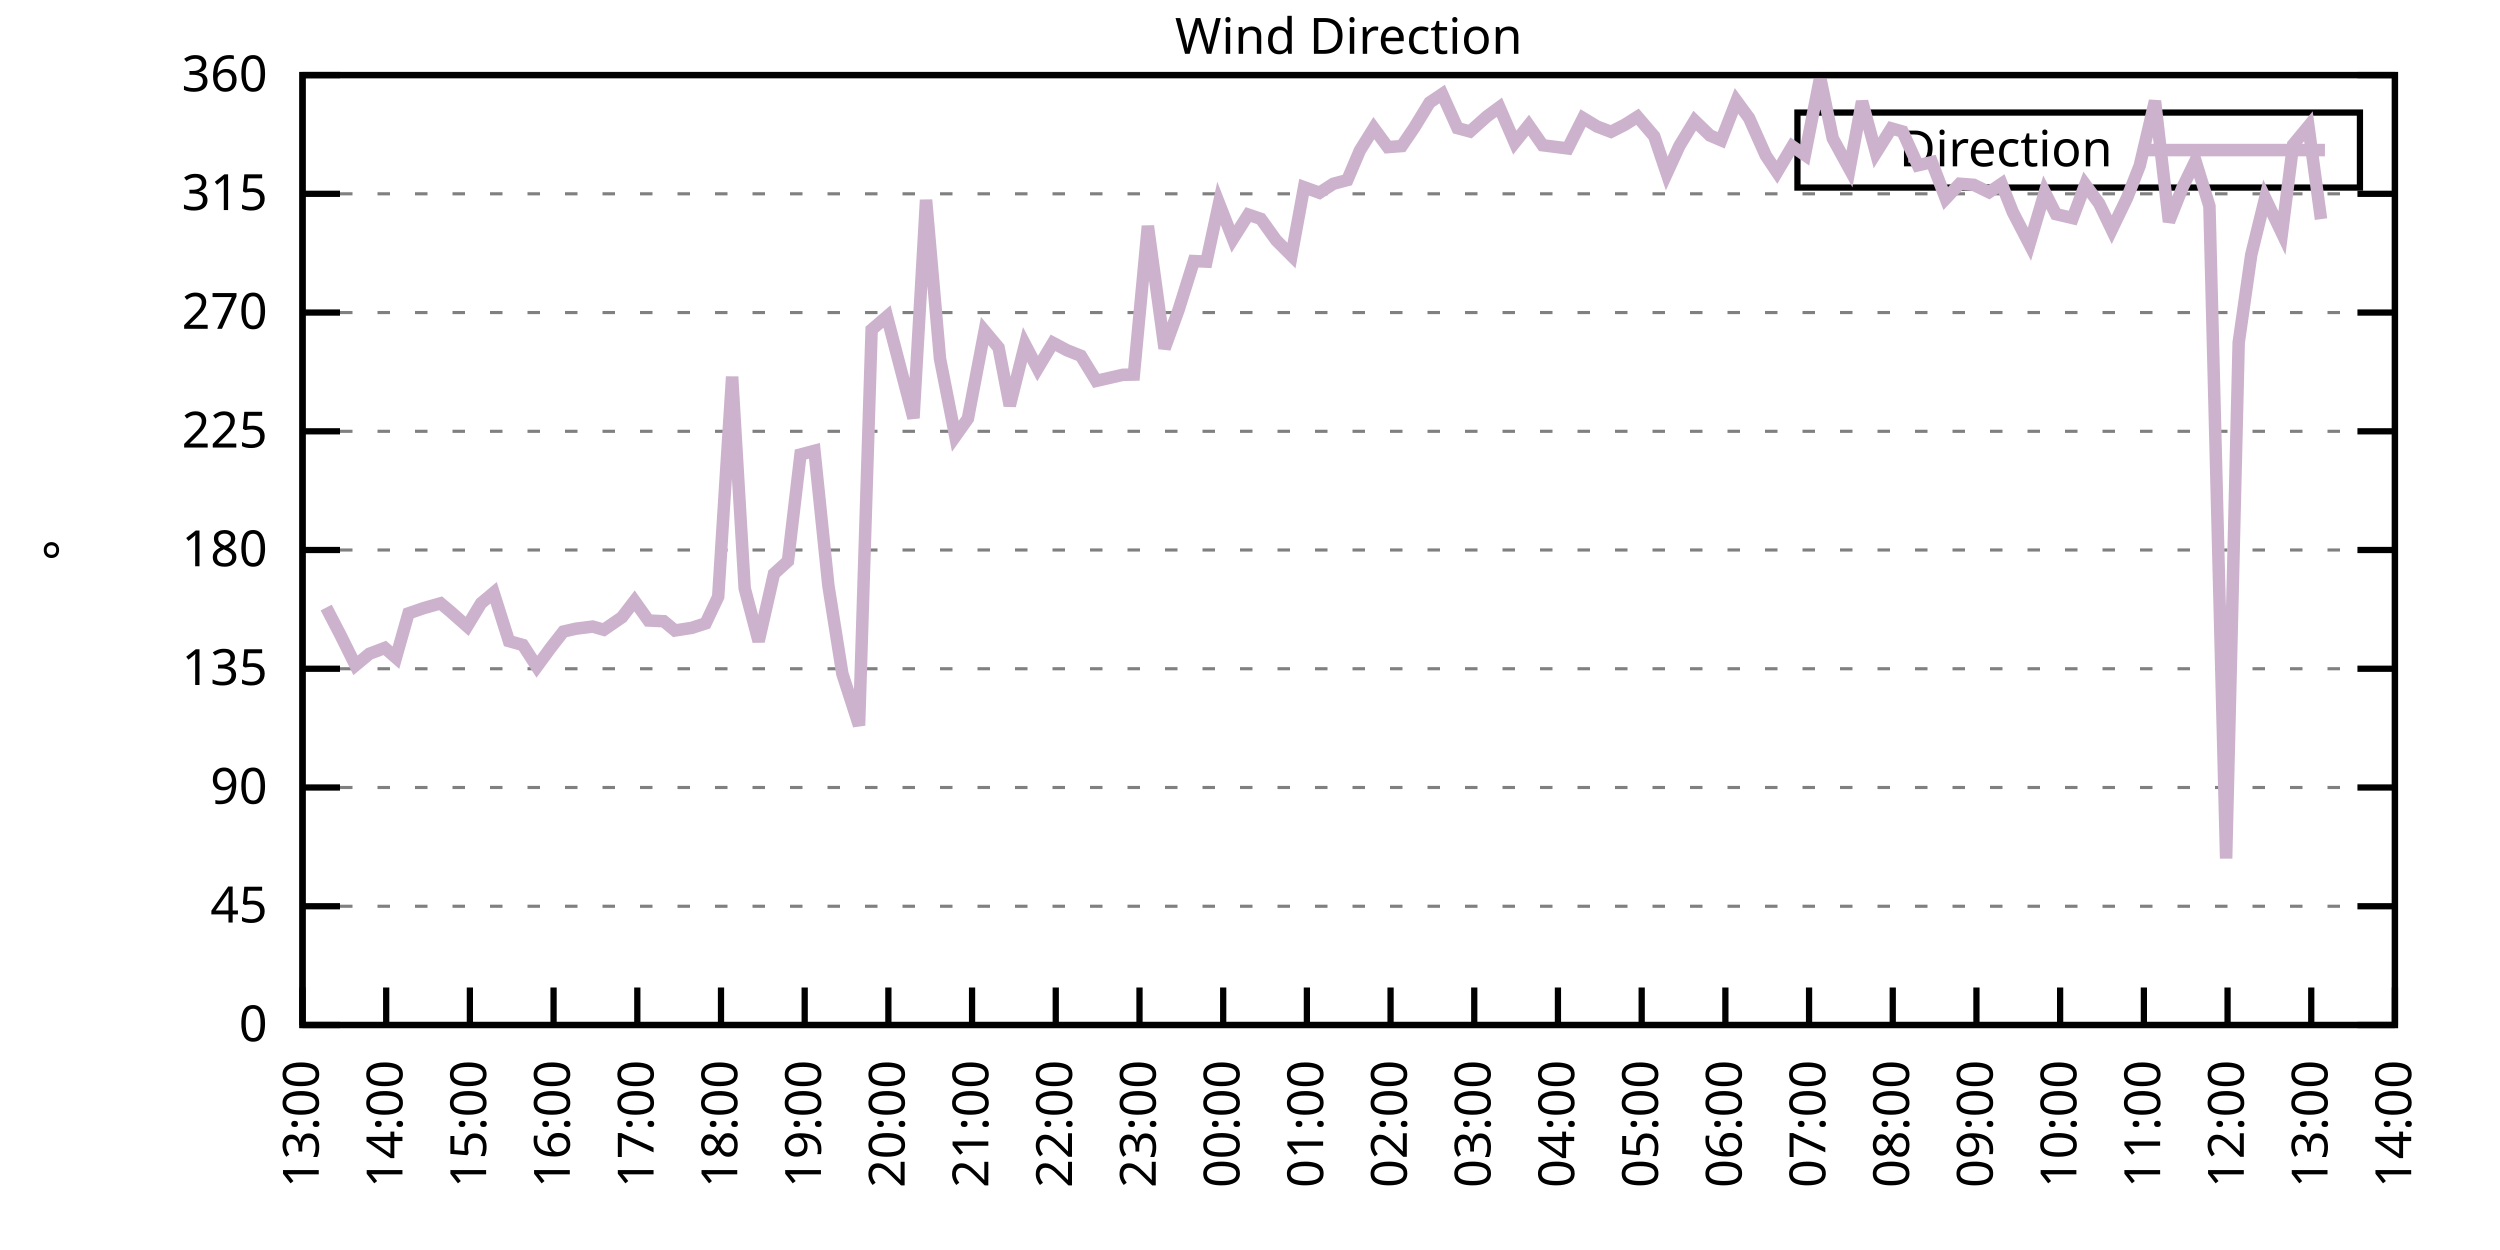
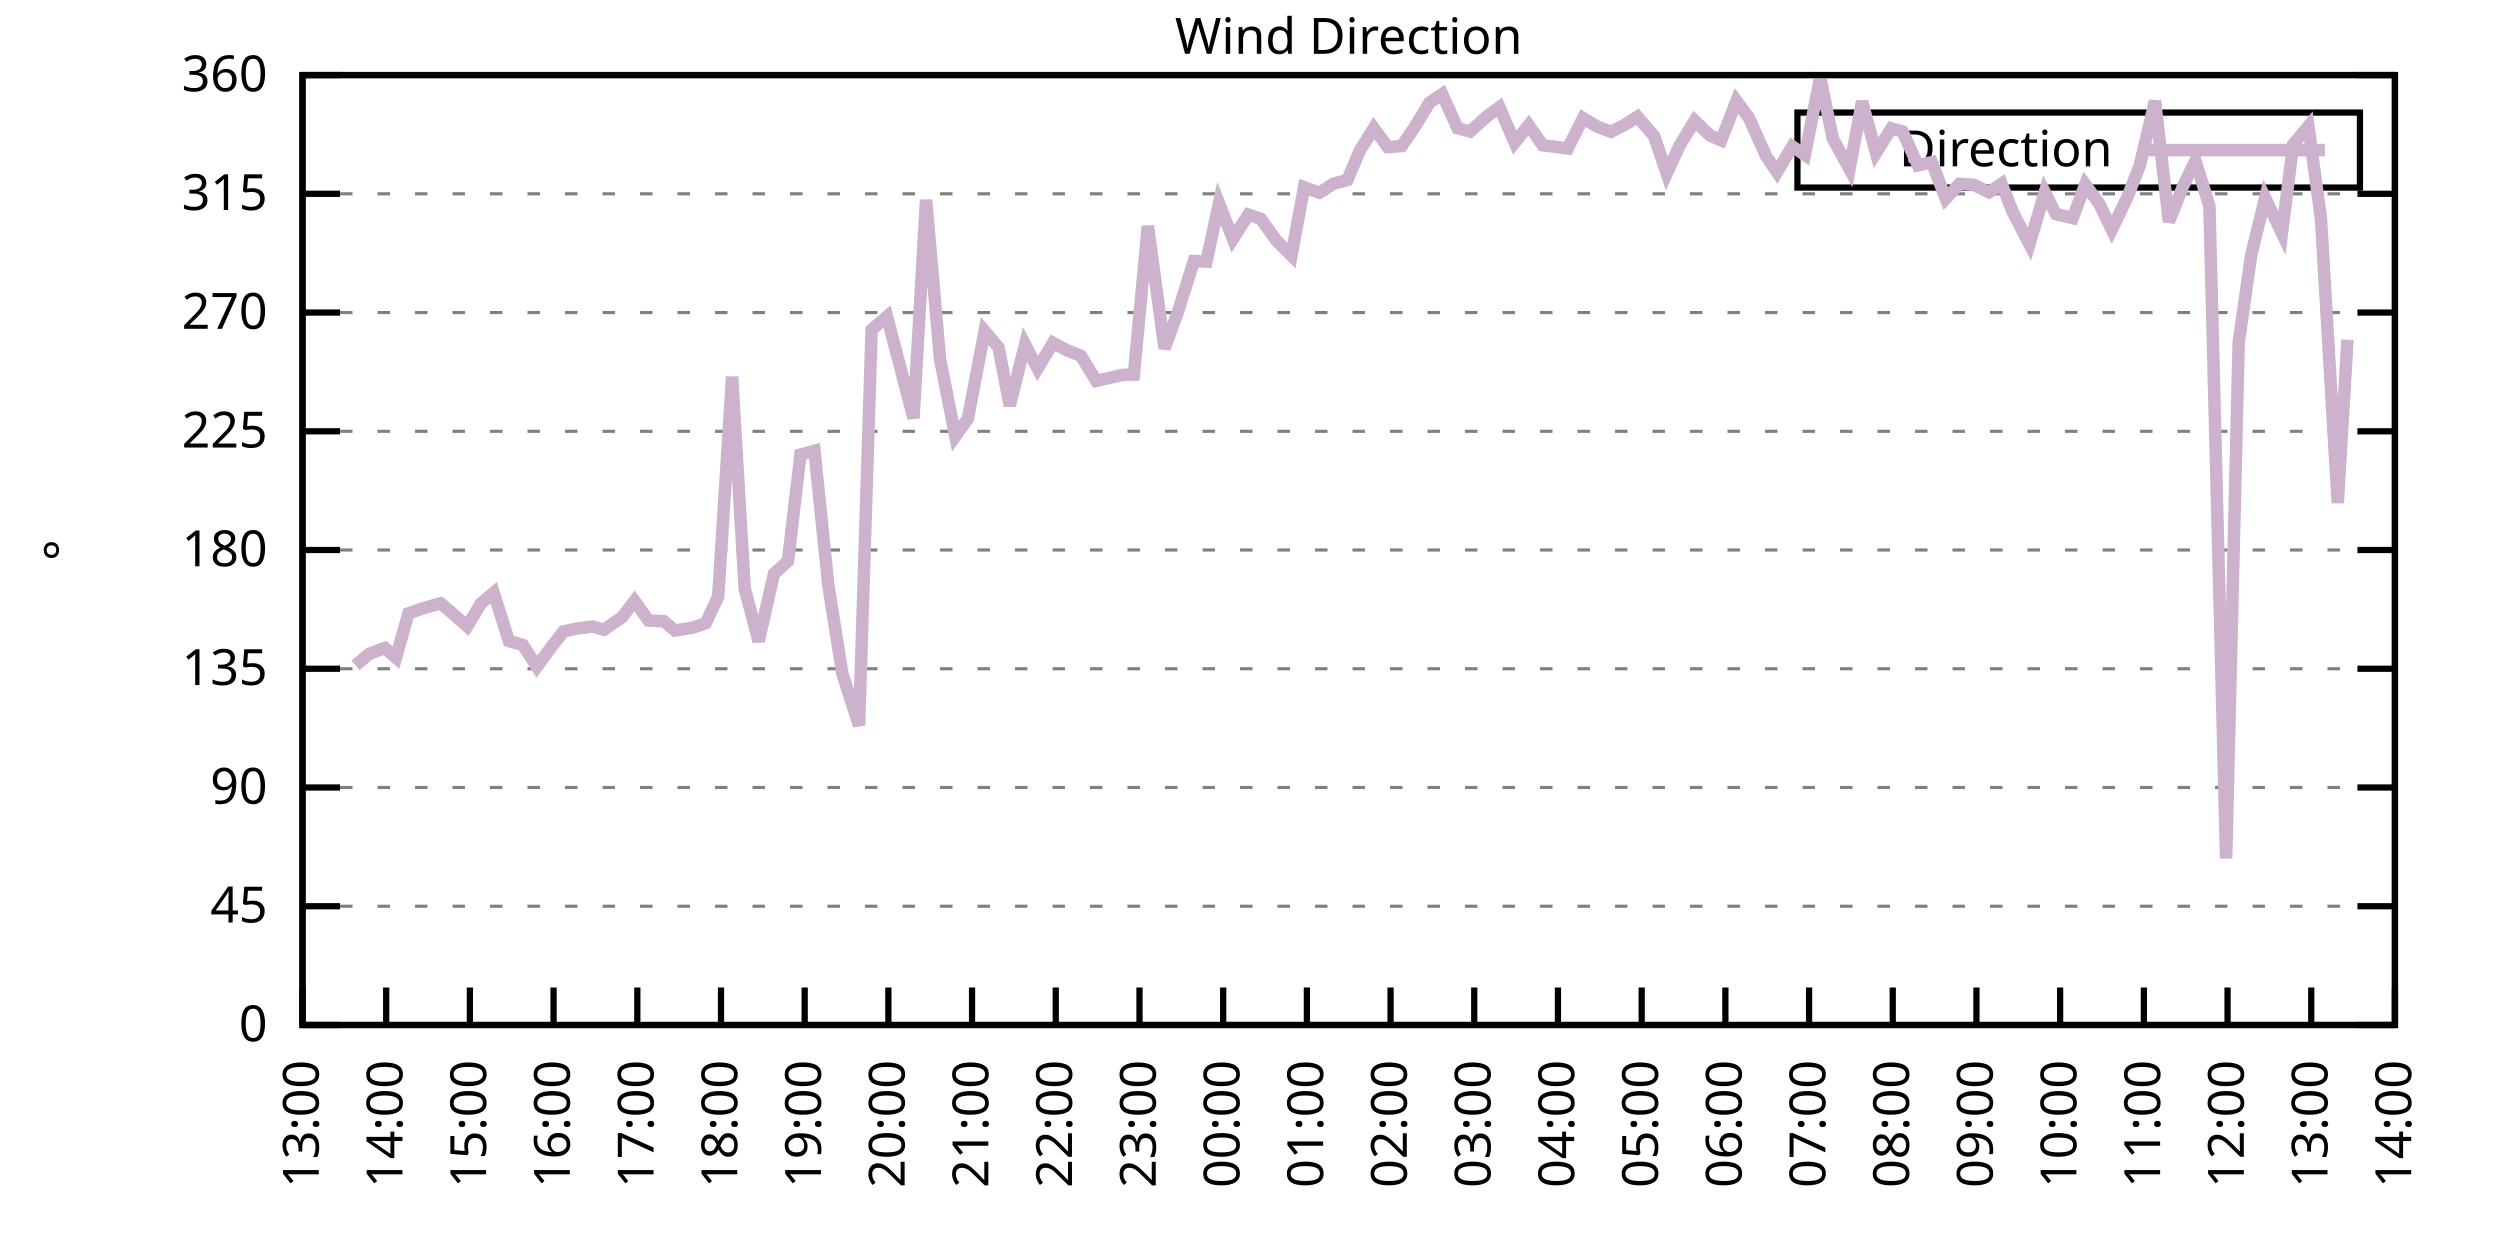
<svg xmlns="http://www.w3.org/2000/svg" xmlns:xlink="http://www.w3.org/1999/xlink" width="400" height="200" viewBox="0 0 400 200">
  <g id="gnuplot_canvas">
    <rect x="0" y="0" width="400" height="200" fill="none" />
    <defs>
      <circle id="gpDot" r="0.5" stroke-width="0.5" stroke="currentColor" />
      <path id="gpPt0" stroke-width="0.333" stroke="currentColor" d="M-1,0 h2 M0,-1 v2" />
      <path id="gpPt1" stroke-width="0.333" stroke="currentColor" d="M-1,-1 L1,1 M1,-1 L-1,1" />
      <path id="gpPt2" stroke-width="0.333" stroke="currentColor" d="M-1,0 L1,0 M0,-1 L0,1 M-1,-1 L1,1 M-1,1 L1,-1" />
      <rect id="gpPt3" stroke-width="0.333" stroke="currentColor" x="-1" y="-1" width="2" height="2" />
      <rect id="gpPt4" stroke-width="0.333" stroke="currentColor" fill="currentColor" x="-1" y="-1" width="2" height="2" />
      <circle id="gpPt5" stroke-width="0.333" stroke="currentColor" cx="0" cy="0" r="1" />
      <use xlink:href="#gpPt5" id="gpPt6" fill="currentColor" stroke="none" />
      <path id="gpPt7" stroke-width="0.333" stroke="currentColor" d="M0,-1.33 L-1.33,0.67 L1.33,0.67 z" />
      <use xlink:href="#gpPt7" id="gpPt8" fill="currentColor" stroke="none" />
      <use xlink:href="#gpPt7" id="gpPt9" stroke="currentColor" transform="rotate(180)" />
      <use xlink:href="#gpPt9" id="gpPt10" fill="currentColor" stroke="none" />
      <use xlink:href="#gpPt3" id="gpPt11" stroke="currentColor" transform="rotate(45)" />
      <use xlink:href="#gpPt11" id="gpPt12" fill="currentColor" stroke="none" />
      <path id="gpPt13" stroke-width="0.333" stroke="currentColor" d="M0,1.330 L1.265,0.411 L0.782,-1.067 L-0.782,-1.076 L-1.265,0.411 z" />
      <use xlink:href="#gpPt13" id="gpPt14" fill="currentColor" stroke="none" />
      <filter id="textbox" filterUnits="objectBoundingBox" x="0" y="0" height="1" width="1">
        <feFlood flood-color="white" flood-opacity="1" result="bgnd" />
        <feComposite in="SourceGraphic" in2="bgnd" operator="atop" />
      </filter>
      <filter id="greybox" filterUnits="objectBoundingBox" x="0" y="0" height="1" width="1">
        <feFlood flood-color="lightgrey" flood-opacity="1" result="grey" />
        <feComposite in="SourceGraphic" in2="grey" operator="atop" />
      </filter>
    </defs>
    <g fill="none" color="white" stroke="currentColor" stroke-width="1.00" stroke-linecap="butt" stroke-linejoin="miter">
</g>
    <g fill="none" color="black" stroke="currentColor" stroke-width="1.00" stroke-linecap="butt" stroke-linejoin="miter">
      <g stroke="none" shape-rendering="crispEdges">
        <polygon fill="rgb(255, 255, 255)" points="48.40,164.00 383.18,164.00 383.18,12.02 48.40,12.02 " />
      </g>
    </g>
    <g fill="none" color="black" stroke="currentColor" stroke-width="1.00" stroke-linecap="butt" stroke-linejoin="miter">
</g>
    <g fill="none" color="black" stroke="black" stroke-width="0.50" stroke-linecap="butt" stroke-linejoin="miter">
</g>
    <g fill="none" color="gray" stroke="currentColor" stroke-width="0.50" stroke-linecap="butt" stroke-linejoin="miter">
      <path stroke="gray" stroke-dasharray="2,4" class="gridline" d="M48.40,164.00 L383.19,164.00  " />
    </g>
    <g fill="none" color="gray" stroke="gray" stroke-width="1.00" stroke-linecap="butt" stroke-linejoin="miter">
</g>
    <g fill="none" color="black" stroke="currentColor" stroke-width="1.00" stroke-linecap="butt" stroke-linejoin="miter">
      <path stroke="black" d="M48.40,164.00 L54.40,164.00 M383.19,164.00 L377.19,164.00  " />
      <g transform="translate(42.80,166.60)" stroke="none" fill="black" font-family="Sans" font-size="8.00" text-anchor="end">
        <text>
          <tspan font-family="Sans"> 0</tspan>
        </text>
      </g>
    </g>
    <g fill="none" color="black" stroke="currentColor" stroke-width="1.00" stroke-linecap="butt" stroke-linejoin="miter">
</g>
    <g fill="none" color="black" stroke="black" stroke-width="0.50" stroke-linecap="butt" stroke-linejoin="miter">
</g>
    <g fill="none" color="gray" stroke="currentColor" stroke-width="0.50" stroke-linecap="butt" stroke-linejoin="miter">
      <path stroke="gray" stroke-dasharray="2,4" class="gridline" d="M48.40,145.00 L383.19,145.00  " />
    </g>
    <g fill="none" color="gray" stroke="gray" stroke-width="1.00" stroke-linecap="butt" stroke-linejoin="miter">
</g>
    <g fill="none" color="black" stroke="currentColor" stroke-width="1.00" stroke-linecap="butt" stroke-linejoin="miter">
      <path stroke="black" d="M48.40,145.00 L54.40,145.00 M383.19,145.00 L377.19,145.00  " />
      <g transform="translate(42.80,147.60)" stroke="none" fill="black" font-family="Sans" font-size="8.00" text-anchor="end">
        <text>
          <tspan font-family="Sans"> 45</tspan>
        </text>
      </g>
    </g>
    <g fill="none" color="black" stroke="currentColor" stroke-width="1.00" stroke-linecap="butt" stroke-linejoin="miter">
</g>
    <g fill="none" color="black" stroke="black" stroke-width="0.50" stroke-linecap="butt" stroke-linejoin="miter">
</g>
    <g fill="none" color="gray" stroke="currentColor" stroke-width="0.50" stroke-linecap="butt" stroke-linejoin="miter">
      <path stroke="gray" stroke-dasharray="2,4" class="gridline" d="M48.40,126.00 L383.19,126.00  " />
    </g>
    <g fill="none" color="gray" stroke="gray" stroke-width="1.00" stroke-linecap="butt" stroke-linejoin="miter">
</g>
    <g fill="none" color="black" stroke="currentColor" stroke-width="1.00" stroke-linecap="butt" stroke-linejoin="miter">
      <path stroke="black" d="M48.40,126.00 L54.40,126.00 M383.19,126.00 L377.19,126.00  " />
      <g transform="translate(42.80,128.60)" stroke="none" fill="black" font-family="Sans" font-size="8.00" text-anchor="end">
        <text>
          <tspan font-family="Sans"> 90</tspan>
        </text>
      </g>
    </g>
    <g fill="none" color="black" stroke="currentColor" stroke-width="1.00" stroke-linecap="butt" stroke-linejoin="miter">
</g>
    <g fill="none" color="black" stroke="black" stroke-width="0.50" stroke-linecap="butt" stroke-linejoin="miter">
</g>
    <g fill="none" color="gray" stroke="currentColor" stroke-width="0.50" stroke-linecap="butt" stroke-linejoin="miter">
      <path stroke="gray" stroke-dasharray="2,4" class="gridline" d="M48.40,107.00 L383.19,107.00  " />
    </g>
    <g fill="none" color="gray" stroke="gray" stroke-width="1.00" stroke-linecap="butt" stroke-linejoin="miter">
</g>
    <g fill="none" color="black" stroke="currentColor" stroke-width="1.00" stroke-linecap="butt" stroke-linejoin="miter">
      <path stroke="black" d="M48.40,107.00 L54.40,107.00 M383.19,107.00 L377.19,107.00  " />
      <g transform="translate(42.80,109.60)" stroke="none" fill="black" font-family="Sans" font-size="8.00" text-anchor="end">
        <text>
          <tspan font-family="Sans"> 135</tspan>
        </text>
      </g>
    </g>
    <g fill="none" color="black" stroke="currentColor" stroke-width="1.00" stroke-linecap="butt" stroke-linejoin="miter">
</g>
    <g fill="none" color="black" stroke="black" stroke-width="0.50" stroke-linecap="butt" stroke-linejoin="miter">
</g>
    <g fill="none" color="gray" stroke="currentColor" stroke-width="0.50" stroke-linecap="butt" stroke-linejoin="miter">
      <path stroke="gray" stroke-dasharray="2,4" class="gridline" d="M48.40,88.00 L383.19,88.00  " />
    </g>
    <g fill="none" color="gray" stroke="gray" stroke-width="1.00" stroke-linecap="butt" stroke-linejoin="miter">
</g>
    <g fill="none" color="black" stroke="currentColor" stroke-width="1.00" stroke-linecap="butt" stroke-linejoin="miter">
      <path stroke="black" d="M48.40,88.00 L54.40,88.00 M383.19,88.00 L377.19,88.00  " />
      <g transform="translate(42.80,90.60)" stroke="none" fill="black" font-family="Sans" font-size="8.00" text-anchor="end">
        <text>
          <tspan font-family="Sans"> 180</tspan>
        </text>
      </g>
    </g>
    <g fill="none" color="black" stroke="currentColor" stroke-width="1.00" stroke-linecap="butt" stroke-linejoin="miter">
</g>
    <g fill="none" color="black" stroke="black" stroke-width="0.50" stroke-linecap="butt" stroke-linejoin="miter">
</g>
    <g fill="none" color="gray" stroke="currentColor" stroke-width="0.50" stroke-linecap="butt" stroke-linejoin="miter">
      <path stroke="gray" stroke-dasharray="2,4" class="gridline" d="M48.40,69.01 L383.19,69.01  " />
    </g>
    <g fill="none" color="gray" stroke="gray" stroke-width="1.00" stroke-linecap="butt" stroke-linejoin="miter">
</g>
    <g fill="none" color="black" stroke="currentColor" stroke-width="1.00" stroke-linecap="butt" stroke-linejoin="miter">
      <path stroke="black" d="M48.40,69.01 L54.40,69.01 M383.19,69.01 L377.19,69.01  " />
      <g transform="translate(42.80,71.61)" stroke="none" fill="black" font-family="Sans" font-size="8.00" text-anchor="end">
        <text>
          <tspan font-family="Sans"> 225</tspan>
        </text>
      </g>
    </g>
    <g fill="none" color="black" stroke="currentColor" stroke-width="1.00" stroke-linecap="butt" stroke-linejoin="miter">
</g>
    <g fill="none" color="black" stroke="black" stroke-width="0.50" stroke-linecap="butt" stroke-linejoin="miter">
</g>
    <g fill="none" color="gray" stroke="currentColor" stroke-width="0.50" stroke-linecap="butt" stroke-linejoin="miter">
      <path stroke="gray" stroke-dasharray="2,4" class="gridline" d="M48.40,50.01 L383.19,50.01  " />
    </g>
    <g fill="none" color="gray" stroke="gray" stroke-width="1.00" stroke-linecap="butt" stroke-linejoin="miter">
</g>
    <g fill="none" color="black" stroke="currentColor" stroke-width="1.00" stroke-linecap="butt" stroke-linejoin="miter">
      <path stroke="black" d="M48.40,50.01 L54.40,50.01 M383.19,50.01 L377.19,50.01  " />
      <g transform="translate(42.80,52.61)" stroke="none" fill="black" font-family="Sans" font-size="8.00" text-anchor="end">
        <text>
          <tspan font-family="Sans"> 270</tspan>
        </text>
      </g>
    </g>
    <g fill="none" color="black" stroke="currentColor" stroke-width="1.00" stroke-linecap="butt" stroke-linejoin="miter">
</g>
    <g fill="none" color="black" stroke="black" stroke-width="0.50" stroke-linecap="butt" stroke-linejoin="miter">
</g>
    <g fill="none" color="gray" stroke="currentColor" stroke-width="0.50" stroke-linecap="butt" stroke-linejoin="miter">
      <path stroke="gray" stroke-dasharray="2,4" class="gridline" d="M48.40,31.01 L383.19,31.01  " />
    </g>
    <g fill="none" color="gray" stroke="gray" stroke-width="1.00" stroke-linecap="butt" stroke-linejoin="miter">
</g>
    <g fill="none" color="black" stroke="currentColor" stroke-width="1.00" stroke-linecap="butt" stroke-linejoin="miter">
      <path stroke="black" d="M48.40,31.01 L54.40,31.01 M383.19,31.01 L377.19,31.01  " />
      <g transform="translate(42.80,33.61)" stroke="none" fill="black" font-family="Sans" font-size="8.00" text-anchor="end">
        <text>
          <tspan font-family="Sans"> 315</tspan>
        </text>
      </g>
    </g>
    <g fill="none" color="black" stroke="currentColor" stroke-width="1.00" stroke-linecap="butt" stroke-linejoin="miter">
</g>
    <g fill="none" color="black" stroke="black" stroke-width="0.50" stroke-linecap="butt" stroke-linejoin="miter">
</g>
    <g fill="none" color="gray" stroke="currentColor" stroke-width="0.50" stroke-linecap="butt" stroke-linejoin="miter">
      <path stroke="gray" stroke-dasharray="2,4" class="gridline" d="M48.40,12.01 L383.19,12.01  " />
    </g>
    <g fill="none" color="gray" stroke="gray" stroke-width="1.00" stroke-linecap="butt" stroke-linejoin="miter">
</g>
    <g fill="none" color="black" stroke="currentColor" stroke-width="1.00" stroke-linecap="butt" stroke-linejoin="miter">
      <path stroke="black" d="M48.40,12.01 L54.40,12.01 M383.19,12.01 L377.19,12.01  " />
      <g transform="translate(42.80,14.61)" stroke="none" fill="black" font-family="Sans" font-size="8.00" text-anchor="end">
        <text>
          <tspan font-family="Sans"> 360</tspan>
        </text>
      </g>
    </g>
    <g fill="none" color="black" stroke="currentColor" stroke-width="1.00" stroke-linecap="butt" stroke-linejoin="miter">
      <path stroke="black" d="M48.40,164.00 L48.40,158.00  " />
      <g transform="translate(51.00,169.60) rotate(270.00)" stroke="none" fill="black" font-family="Sans" font-size="8.00" text-anchor="end">
        <text>
          <tspan font-family="Sans">13:00</tspan>
        </text>
      </g>
    </g>
    <g fill="none" color="black" stroke="currentColor" stroke-width="1.00" stroke-linecap="butt" stroke-linejoin="miter">
      <path stroke="black" d="M61.79,164.00 L61.79,158.00  " />
      <g transform="translate(64.39,169.60) rotate(270.00)" stroke="none" fill="black" font-family="Sans" font-size="8.00" text-anchor="end">
        <text>
          <tspan font-family="Sans">14:00</tspan>
        </text>
      </g>
    </g>
    <g fill="none" color="black" stroke="currentColor" stroke-width="1.00" stroke-linecap="butt" stroke-linejoin="miter">
      <path stroke="black" d="M75.18,164.00 L75.18,158.00  " />
      <g transform="translate(77.78,169.60) rotate(270.00)" stroke="none" fill="black" font-family="Sans" font-size="8.00" text-anchor="end">
        <text>
          <tspan font-family="Sans">15:00</tspan>
        </text>
      </g>
    </g>
    <g fill="none" color="black" stroke="currentColor" stroke-width="1.00" stroke-linecap="butt" stroke-linejoin="miter">
      <path stroke="black" d="M88.57,164.00 L88.57,158.00  " />
      <g transform="translate(91.17,169.60) rotate(270.00)" stroke="none" fill="black" font-family="Sans" font-size="8.00" text-anchor="end">
        <text>
          <tspan font-family="Sans">16:00</tspan>
        </text>
      </g>
    </g>
    <g fill="none" color="black" stroke="currentColor" stroke-width="1.00" stroke-linecap="butt" stroke-linejoin="miter">
      <path stroke="black" d="M101.97,164.00 L101.97,158.00  " />
      <g transform="translate(104.57,169.60) rotate(270.00)" stroke="none" fill="black" font-family="Sans" font-size="8.00" text-anchor="end">
        <text>
          <tspan font-family="Sans">17:00</tspan>
        </text>
      </g>
    </g>
    <g fill="none" color="black" stroke="currentColor" stroke-width="1.00" stroke-linecap="butt" stroke-linejoin="miter">
      <path stroke="black" d="M115.36,164.00 L115.36,158.00  " />
      <g transform="translate(117.96,169.60) rotate(270.00)" stroke="none" fill="black" font-family="Sans" font-size="8.00" text-anchor="end">
        <text>
          <tspan font-family="Sans">18:00</tspan>
        </text>
      </g>
    </g>
    <g fill="none" color="black" stroke="currentColor" stroke-width="1.00" stroke-linecap="butt" stroke-linejoin="miter">
      <path stroke="black" d="M128.75,164.00 L128.75,158.00  " />
      <g transform="translate(131.35,169.60) rotate(270.00)" stroke="none" fill="black" font-family="Sans" font-size="8.00" text-anchor="end">
        <text>
          <tspan font-family="Sans">19:00</tspan>
        </text>
      </g>
    </g>
    <g fill="none" color="black" stroke="currentColor" stroke-width="1.00" stroke-linecap="butt" stroke-linejoin="miter">
      <path stroke="black" d="M142.14,164.00 L142.14,158.00  " />
      <g transform="translate(144.74,169.60) rotate(270.00)" stroke="none" fill="black" font-family="Sans" font-size="8.00" text-anchor="end">
        <text>
          <tspan font-family="Sans">20:00</tspan>
        </text>
      </g>
    </g>
    <g fill="none" color="black" stroke="currentColor" stroke-width="1.00" stroke-linecap="butt" stroke-linejoin="miter">
      <path stroke="black" d="M155.53,164.00 L155.53,158.00  " />
      <g transform="translate(158.13,169.60) rotate(270.00)" stroke="none" fill="black" font-family="Sans" font-size="8.00" text-anchor="end">
        <text>
          <tspan font-family="Sans">21:00</tspan>
        </text>
      </g>
    </g>
    <g fill="none" color="black" stroke="currentColor" stroke-width="1.00" stroke-linecap="butt" stroke-linejoin="miter">
      <path stroke="black" d="M168.92,164.00 L168.92,158.00  " />
      <g transform="translate(171.52,169.60) rotate(270.00)" stroke="none" fill="black" font-family="Sans" font-size="8.00" text-anchor="end">
        <text>
          <tspan font-family="Sans">22:00</tspan>
        </text>
      </g>
    </g>
    <g fill="none" color="black" stroke="currentColor" stroke-width="1.00" stroke-linecap="butt" stroke-linejoin="miter">
      <path stroke="black" d="M182.32,164.00 L182.32,158.00  " />
      <g transform="translate(184.92,169.60) rotate(270.00)" stroke="none" fill="black" font-family="Sans" font-size="8.00" text-anchor="end">
        <text>
          <tspan font-family="Sans">23:00</tspan>
        </text>
      </g>
    </g>
    <g fill="none" color="black" stroke="currentColor" stroke-width="1.00" stroke-linecap="butt" stroke-linejoin="miter">
      <path stroke="black" d="M195.71,164.00 L195.71,158.00  " />
      <g transform="translate(198.31,169.60) rotate(270.00)" stroke="none" fill="black" font-family="Sans" font-size="8.00" text-anchor="end">
        <text>
          <tspan font-family="Sans">00:00</tspan>
        </text>
      </g>
    </g>
    <g fill="none" color="black" stroke="currentColor" stroke-width="1.00" stroke-linecap="butt" stroke-linejoin="miter">
      <path stroke="black" d="M209.10,164.00 L209.10,158.00  " />
      <g transform="translate(211.70,169.60) rotate(270.00)" stroke="none" fill="black" font-family="Sans" font-size="8.00" text-anchor="end">
        <text>
          <tspan font-family="Sans">01:00</tspan>
        </text>
      </g>
    </g>
    <g fill="none" color="black" stroke="currentColor" stroke-width="1.00" stroke-linecap="butt" stroke-linejoin="miter">
      <path stroke="black" d="M222.49,164.00 L222.49,158.00  " />
      <g transform="translate(225.09,169.60) rotate(270.00)" stroke="none" fill="black" font-family="Sans" font-size="8.00" text-anchor="end">
        <text>
          <tspan font-family="Sans">02:00</tspan>
        </text>
      </g>
    </g>
    <g fill="none" color="black" stroke="currentColor" stroke-width="1.00" stroke-linecap="butt" stroke-linejoin="miter">
      <path stroke="black" d="M235.88,164.00 L235.88,158.00  " />
      <g transform="translate(238.48,169.60) rotate(270.00)" stroke="none" fill="black" font-family="Sans" font-size="8.00" text-anchor="end">
        <text>
          <tspan font-family="Sans">03:00</tspan>
        </text>
      </g>
    </g>
    <g fill="none" color="black" stroke="currentColor" stroke-width="1.00" stroke-linecap="butt" stroke-linejoin="miter">
      <path stroke="black" d="M249.27,164.00 L249.27,158.00  " />
      <g transform="translate(251.87,169.60) rotate(270.00)" stroke="none" fill="black" font-family="Sans" font-size="8.00" text-anchor="end">
        <text>
          <tspan font-family="Sans">04:00</tspan>
        </text>
      </g>
    </g>
    <g fill="none" color="black" stroke="currentColor" stroke-width="1.00" stroke-linecap="butt" stroke-linejoin="miter">
      <path stroke="black" d="M262.67,164.00 L262.67,158.00  " />
      <g transform="translate(265.27,169.60) rotate(270.00)" stroke="none" fill="black" font-family="Sans" font-size="8.00" text-anchor="end">
        <text>
          <tspan font-family="Sans">05:00</tspan>
        </text>
      </g>
    </g>
    <g fill="none" color="black" stroke="currentColor" stroke-width="1.00" stroke-linecap="butt" stroke-linejoin="miter">
      <path stroke="black" d="M276.06,164.00 L276.06,158.00  " />
      <g transform="translate(278.66,169.60) rotate(270.00)" stroke="none" fill="black" font-family="Sans" font-size="8.00" text-anchor="end">
        <text>
          <tspan font-family="Sans">06:00</tspan>
        </text>
      </g>
    </g>
    <g fill="none" color="black" stroke="currentColor" stroke-width="1.00" stroke-linecap="butt" stroke-linejoin="miter">
      <path stroke="black" d="M289.45,164.00 L289.45,158.00  " />
      <g transform="translate(292.05,169.60) rotate(270.00)" stroke="none" fill="black" font-family="Sans" font-size="8.00" text-anchor="end">
        <text>
          <tspan font-family="Sans">07:00</tspan>
        </text>
      </g>
    </g>
    <g fill="none" color="black" stroke="currentColor" stroke-width="1.00" stroke-linecap="butt" stroke-linejoin="miter">
      <path stroke="black" d="M302.84,164.00 L302.84,158.00  " />
      <g transform="translate(305.44,169.60) rotate(270.00)" stroke="none" fill="black" font-family="Sans" font-size="8.00" text-anchor="end">
        <text>
          <tspan font-family="Sans">08:00</tspan>
        </text>
      </g>
    </g>
    <g fill="none" color="black" stroke="currentColor" stroke-width="1.00" stroke-linecap="butt" stroke-linejoin="miter">
      <path stroke="black" d="M316.23,164.00 L316.23,158.00  " />
      <g transform="translate(318.83,169.60) rotate(270.00)" stroke="none" fill="black" font-family="Sans" font-size="8.00" text-anchor="end">
        <text>
          <tspan font-family="Sans">09:00</tspan>
        </text>
      </g>
    </g>
    <g fill="none" color="black" stroke="currentColor" stroke-width="1.00" stroke-linecap="butt" stroke-linejoin="miter">
      <path stroke="black" d="M329.62,164.00 L329.62,158.00  " />
      <g transform="translate(332.22,169.60) rotate(270.00)" stroke="none" fill="black" font-family="Sans" font-size="8.00" text-anchor="end">
        <text>
          <tspan font-family="Sans">10:00</tspan>
        </text>
      </g>
    </g>
    <g fill="none" color="black" stroke="currentColor" stroke-width="1.00" stroke-linecap="butt" stroke-linejoin="miter">
      <path stroke="black" d="M343.02,164.00 L343.02,158.00  " />
      <g transform="translate(345.62,169.60) rotate(270.00)" stroke="none" fill="black" font-family="Sans" font-size="8.00" text-anchor="end">
        <text>
          <tspan font-family="Sans">11:00</tspan>
        </text>
      </g>
    </g>
    <g fill="none" color="black" stroke="currentColor" stroke-width="1.00" stroke-linecap="butt" stroke-linejoin="miter">
      <path stroke="black" d="M356.41,164.00 L356.41,158.00  " />
      <g transform="translate(359.01,169.60) rotate(270.00)" stroke="none" fill="black" font-family="Sans" font-size="8.00" text-anchor="end">
        <text>
          <tspan font-family="Sans">12:00</tspan>
        </text>
      </g>
    </g>
    <g fill="none" color="black" stroke="currentColor" stroke-width="1.00" stroke-linecap="butt" stroke-linejoin="miter">
      <path stroke="black" d="M369.80,164.00 L369.80,158.00  " />
      <g transform="translate(372.40,169.60) rotate(270.00)" stroke="none" fill="black" font-family="Sans" font-size="8.00" text-anchor="end">
        <text>
          <tspan font-family="Sans">13:00</tspan>
        </text>
      </g>
    </g>
    <g fill="none" color="black" stroke="currentColor" stroke-width="1.00" stroke-linecap="butt" stroke-linejoin="miter">
      <path stroke="black" d="M383.19,164.00 L383.19,158.00  " />
      <g transform="translate(385.79,169.60) rotate(270.00)" stroke="none" fill="black" font-family="Sans" font-size="8.00" text-anchor="end">
        <text>
          <tspan font-family="Sans">14:00</tspan>
        </text>
      </g>
    </g>
    <g fill="none" color="black" stroke="currentColor" stroke-width="1.00" stroke-linecap="butt" stroke-linejoin="miter">
</g>
    <g fill="none" color="black" stroke="currentColor" stroke-width="1.00" stroke-linecap="butt" stroke-linejoin="miter">
      <path stroke="black" d="M48.40,12.01 L48.40,164.00 L383.19,164.00 L383.19,12.01 L48.40,12.01 Z  " />
    </g>
    <g fill="none" color="black" stroke="currentColor" stroke-width="1.00" stroke-linecap="butt" stroke-linejoin="miter">
</g>
    <g fill="none" color="black" stroke="currentColor" stroke-width="1.00" stroke-linecap="butt" stroke-linejoin="miter">
      <path stroke="black" d="M287.59,30.01 L287.59,18.01 L377.59,18.01 L377.59,30.01 L287.59,30.01 Z  " />
    </g>
    <g id="Wind_direction_plot_1">
      <g fill="none" color="white" stroke="black" stroke-width="2.00" stroke-linecap="butt" stroke-linejoin="miter">
</g>
      <g fill="none" color="black" stroke="currentColor" stroke-width="2.00" stroke-linecap="butt" stroke-linejoin="miter">
        <g transform="translate(337.99,26.61)" stroke="none" fill="black" font-family="Sans" font-size="8.00" text-anchor="end">
          <text>
            <tspan font-family="Sans">Direction</tspan>
          </text>
        </g>
      </g>
      <g fill="none" color="black" stroke="currentColor" stroke-width="2.00" stroke-linecap="butt" stroke-linejoin="miter">
-         <path stroke="rgb(204, 178, 204)" d="M343.59,24.01 L371.99,24.01 M52.19,97.21 L54.43,101.52 L56.88,106.45 L59.11,104.60 L61.57,103.67 L63.35,105.23   L65.36,98.14 L67.82,97.29 L70.50,96.53 L72.06,97.84 L74.74,100.21 L76.97,96.53 L78.98,94.84 L81.43,102.57   L83.66,103.20 L85.90,106.67 L88.13,103.63 L90.14,101.05 L92.15,100.59 L94.82,100.25 L96.61,100.76 L99.51,98.77   L101.52,96.15 L103.75,99.28 L106.21,99.40 L107.99,100.88 L110.67,100.46 L112.90,99.74 L114.91,95.48 L117.14,60.27   L119.15,94.13 L121.38,102.61 L123.84,91.80 L126.07,89.78 L128.08,72.72 L130.31,72.13 L132.54,93.70 L134.78,107.81   L137.45,116.08 L139.46,52.75 L141.92,50.64 L146.16,66.90 L148.17,31.98 L150.40,57.40 L152.85,69.81 L154.86,66.98   L157.54,52.96 L159.77,55.62 L161.56,64.91 L164.01,55.12 L166.02,58.96 L168.48,54.86 L170.71,56.04 L172.94,56.93   L175.40,60.94 L179.64,59.97 L181.42,59.93 L183.66,36.16 L186.33,55.75 L188.57,49.59 L191.02,41.77 L193.03,41.86   L195.04,32.53 L197.27,38.23 L199.73,34.34 L201.73,35.02 L204.19,38.44 L206.64,40.89 L208.65,29.95 L211.11,30.84   L213.34,29.40 L215.57,28.81 L217.58,24.08 L219.81,20.50 L222.04,23.54 L224.28,23.37 L226.29,20.41 L228.74,16.40   L230.75,15.05 L233.20,20.50 L235.21,21.04 L237.89,18.64 L239.90,17.16 L242.36,22.82 L244.59,20.03 L246.82,23.24   L250.84,23.75 L253.29,18.89 L255.52,20.24 L257.76,21.09 L259.99,19.95 L262.00,18.68 L264.67,21.80 L266.68,27.76   L268.69,23.37 L271.15,19.31 L273.60,21.68 L275.39,22.44 L277.84,16.15 L279.85,18.89 L282.53,24.89 L284.32,27.55   L286.77,23.41 L288.78,24.80 L291.23,12.39 L293.24,22.14 L295.92,27.04 L297.93,16.23 L300.16,24.46 L302.62,20.54   L304.40,21.04 L306.86,26.45 L309.09,25.94 L311.32,31.77 L313.55,29.40 L315.79,29.57 L318.24,30.76 L320.25,29.40   L322.04,33.92 L324.71,39.07 L327.17,30.76 L328.95,34.26 L331.63,34.89 L333.64,29.53 L335.87,32.57 L337.88,36.75   L340.34,31.64 L342.35,26.53 L344.80,16.15 L347.03,35.48 L349.26,29.87 L351.27,25.73 L353.51,32.99 L356.18,137.36   L358.19,54.82 L360.20,40.76 L362.43,31.68 L365.11,37.30 L366.90,23.16 L369.35,20.20 L371.36,35.06  " />
+         <path stroke="rgb(204, 178, 204)" d="M343.59,24.01 L371.99,24.01 M56.88,106.45 L59.11,104.60 L61.57,103.67 L63.35,105.23 L65.36,98.14 L67.82,97.29   L70.50,96.53 L72.06,97.84 L74.74,100.21 L76.97,96.53 L78.98,94.84 L81.43,102.57 L83.66,103.20 L85.90,106.67   L88.13,103.63 L90.14,101.05 L92.15,100.59 L94.82,100.25 L96.61,100.76 L99.51,98.77 L101.52,96.15 L103.75,99.28   L106.21,99.40 L107.99,100.88 L110.67,100.46 L112.90,99.74 L114.91,95.48 L117.14,60.27 L119.15,94.13 L121.38,102.61   L123.84,91.80 L126.07,89.78 L128.08,72.72 L130.31,72.13 L132.54,93.70 L134.78,107.81 L137.45,116.08 L139.46,52.75   L141.92,50.64 L146.16,66.90 L148.17,31.98 L150.40,57.40 L152.85,69.81 L154.86,66.98 L157.54,52.96 L159.77,55.62   L161.56,64.91 L164.01,55.12 L166.02,58.96 L168.48,54.86 L170.71,56.04 L172.94,56.93 L175.40,60.94 L179.64,59.97   L181.42,59.93 L183.66,36.16 L186.33,55.75 L188.57,49.59 L191.02,41.77 L193.03,41.86 L195.04,32.53 L197.27,38.23   L199.73,34.34 L201.73,35.02 L204.19,38.44 L206.64,40.89 L208.65,29.95 L211.11,30.84 L213.34,29.40 L215.57,28.81   L217.58,24.08 L219.81,20.50 L222.04,23.54 L224.28,23.37 L226.29,20.41 L228.74,16.40 L230.75,15.05 L233.20,20.50   L235.21,21.04 L237.89,18.64 L239.90,17.16 L242.36,22.82 L244.59,20.03 L246.82,23.24 L250.84,23.75 L253.29,18.89   L255.52,20.24 L257.76,21.09 L259.99,19.95 L262.00,18.68 L264.67,21.80 L266.68,27.76 L268.69,23.37 L271.15,19.31   L273.60,21.68 L275.39,22.44 L277.84,16.15 L279.85,18.89 L282.53,24.89 L284.32,27.55 L286.77,23.41 L288.78,24.80   L291.23,12.39 L293.24,22.14 L295.92,27.04 L297.93,16.23 L300.16,24.46 L302.62,20.54 L304.40,21.04 L306.86,26.45   L309.09,25.94 L311.32,31.77 L313.55,29.40 L315.79,29.57 L318.24,30.76 L320.25,29.40 L322.04,33.92 L324.71,39.07   L327.17,30.76 L328.95,34.26 L331.63,34.89 L333.64,29.53 L335.87,32.57 L337.88,36.75 L340.34,31.64 L342.35,26.53   L344.80,16.15 L347.03,35.48 L349.26,29.87 L351.27,25.73 L353.51,32.99 L356.18,137.36 L358.19,54.82 L360.20,40.76   L362.43,31.68 L365.11,37.30 L366.90,23.16 L369.35,20.20 L371.36,35.06 L374.04,80.49 L375.60,54.36  " />
      </g>
    </g>
    <g fill="none" color="black" stroke="currentColor" stroke-width="2.00" stroke-linecap="butt" stroke-linejoin="miter">
</g>
    <g fill="none" color="black" stroke="black" stroke-width="1.00" stroke-linecap="butt" stroke-linejoin="miter">
</g>
    <g fill="none" color="black" stroke="currentColor" stroke-width="1.00" stroke-linecap="butt" stroke-linejoin="miter">
      <path stroke="black" d="M48.40,12.01 L48.40,164.00 L383.19,164.00 L383.19,12.01 L48.40,12.01 Z  " />
      <g transform="translate(12.80,88.01) rotate(270.00)" stroke="none" fill="black" font-family="Sans" font-size="8.00" text-anchor="middle">
        <text>
          <tspan font-family="Sans">°</tspan>
        </text>
      </g>
    </g>
    <g fill="none" color="black" stroke="currentColor" stroke-width="1.00" stroke-linecap="butt" stroke-linejoin="miter">
</g>
    <g fill="none" color="black" stroke="currentColor" stroke-width="1.00" stroke-linecap="butt" stroke-linejoin="miter">
      <g transform="translate(215.79,8.61)" stroke="none" fill="black" font-family="Sans" font-size="8.00" text-anchor="middle">
        <text>
          <tspan font-family="Sans">Wind Direction</tspan>
        </text>
      </g>
    </g>
    <g fill="none" color="black" stroke="currentColor" stroke-width="1.00" stroke-linecap="butt" stroke-linejoin="miter">
</g>
  </g>
</svg>
